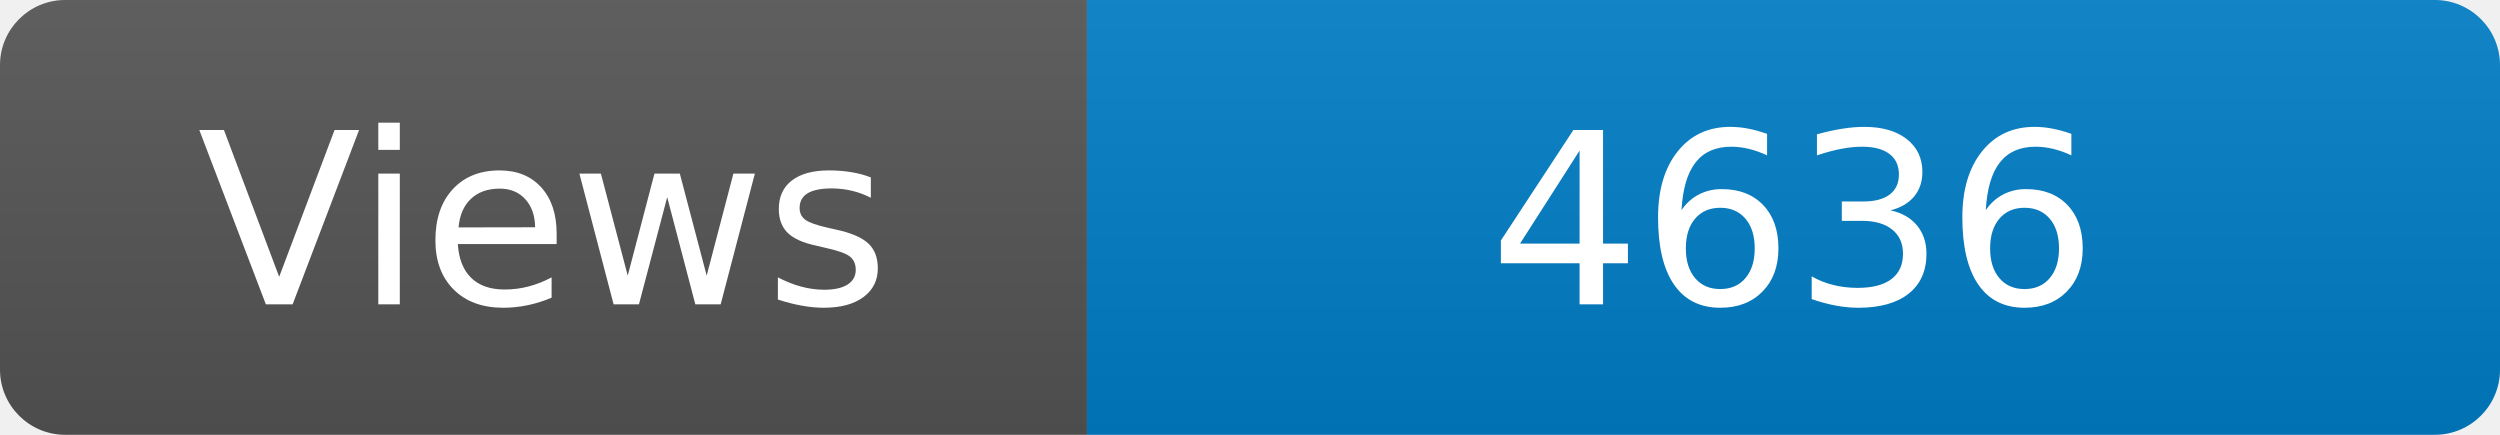
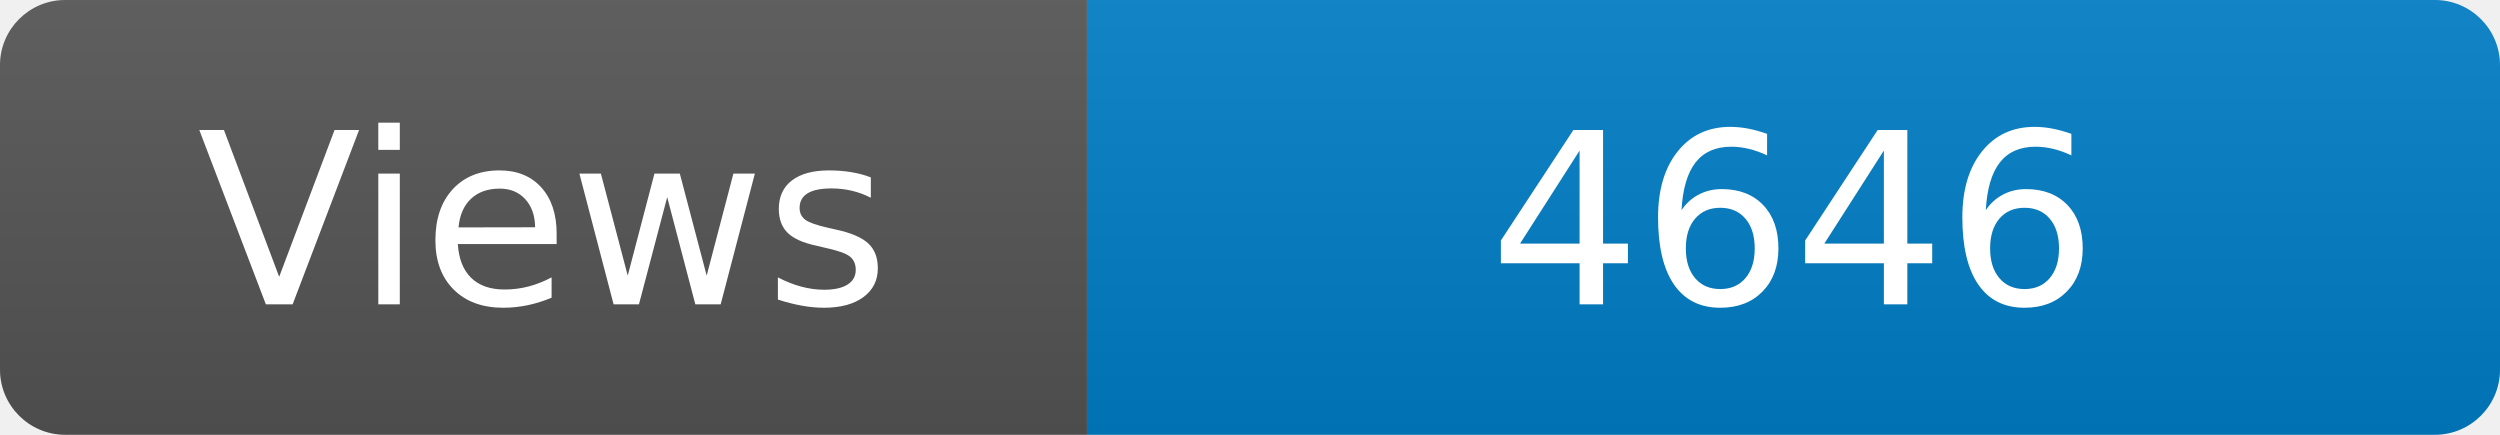
<svg xmlns="http://www.w3.org/2000/svg" width="115" height="20" role="img" aria-label="Maintained?: yes">
  <linearGradient id="s" x2="0" y2="100%">
    <stop offset="0" stop-color="#bbb" stop-opacity=".1" />
    <stop offset="1" stop-opacity=".1" />
  </linearGradient>
  <clipPath id="r">
    <rect width="115" height="20" rx="3" fill="#fff" />
  </clipPath>
  <g clip-path="url(#r)">
    <rect width="50" height="20" fill="#555" />
    <rect x="50" width="160" height="20" fill="#007ec6" />
    <rect width="115" height="20" fill="url(#s)" />
  </g>
  <g fill="#fff" text-anchor="middle" font-family="Verdana,Geneva,DejaVu Sans,sans-serif" font-size="110">
    <text x="250" y="140" transform="scale(.1)" fill="#fff">Views</text>
-     <text x="825" y="140" transform="scale(.1)" fill="#fff">4636</text>
+     <text x="825" y="140" transform="scale(.1)" fill="#fff">4646</text>
  </g>
</svg>
